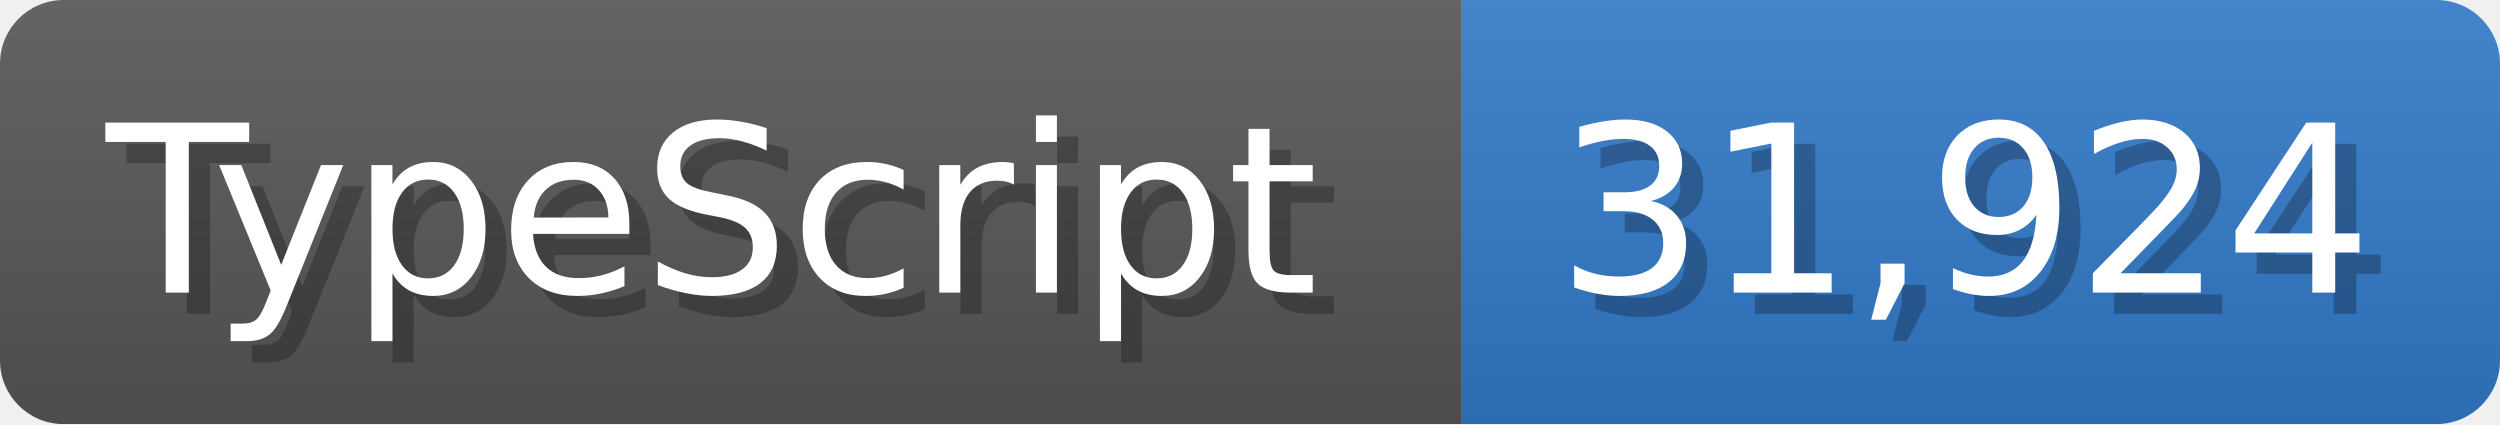
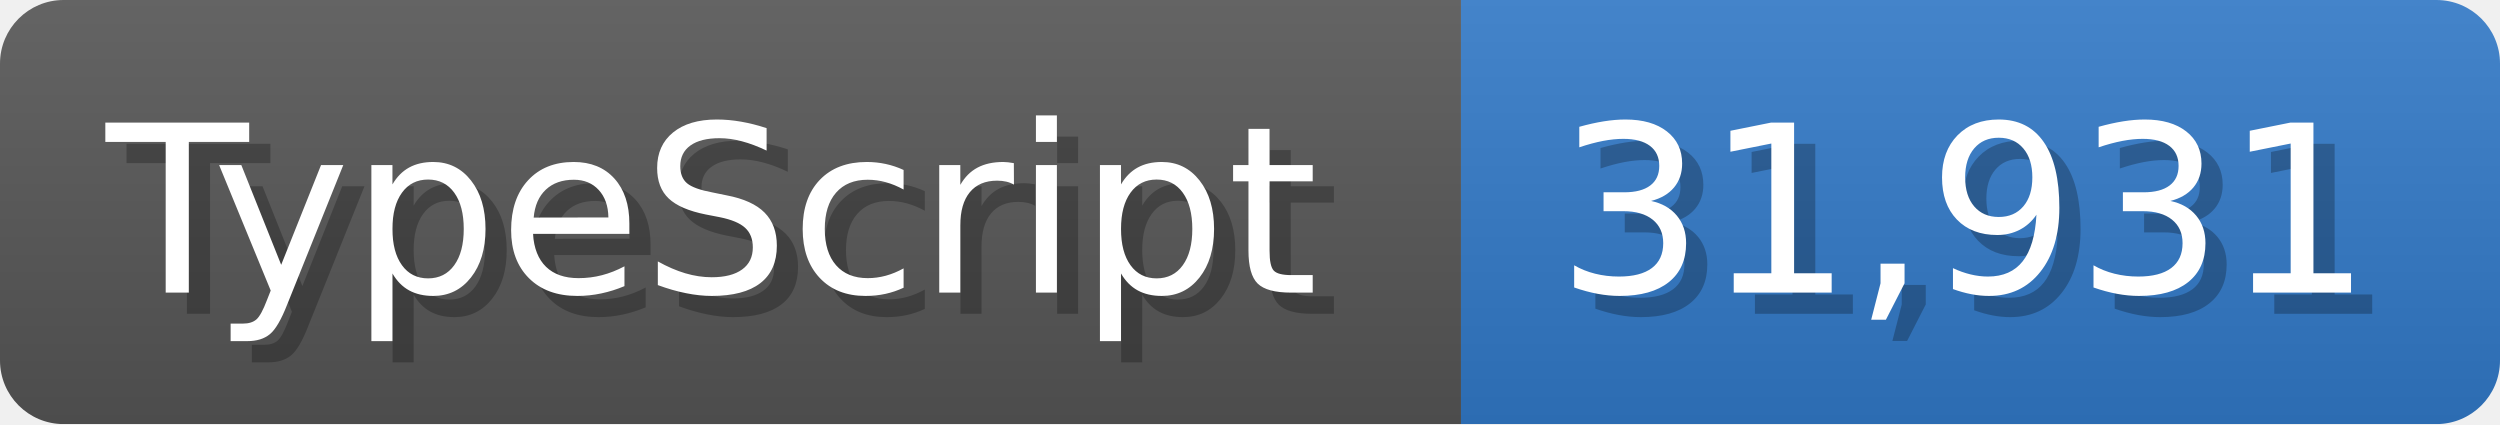
<svg xmlns="http://www.w3.org/2000/svg" width="117.9" height="20" viewBox="0 0 1179 200">
  <linearGradient id="a" x2="0" y2="100%">
    <stop offset="0" stop-opacity=".1" stop-color="#EEE" />
    <stop offset="1" stop-opacity=".1" />
  </linearGradient>
  <mask id="m">
    <rect width="1179" height="200" rx="30" fill="#FFF" />
  </mask>
  <g mask="url(#m)">
    <rect width="689" height="200" fill="#555" />
    <rect width="490" height="200" fill="#3178c6" x="689" />
    <rect width="1179" height="200" fill="url(#a)" />
  </g>
  <g fill="#fff" text-anchor="start" font-family="Verdana,DejaVu Sans,sans-serif" font-size="110">
    <text x="60" y="148" textLength="589" fill="#000" opacity="0.25">TypeScript</text>
    <text x="50" y="138" textLength="589">TypeScript</text>
-     <text x="744" y="148" textLength="390" fill="#000" opacity="0.25">31,924</text>
-     <text x="734" y="138" textLength="390">31,924</text>
+     <text x="744" y="148" textLength="390" fill="#000" opacity="0.25">31,931</text>
+     <text x="734" y="138" textLength="390">31,931</text>
  </g>
</svg>
